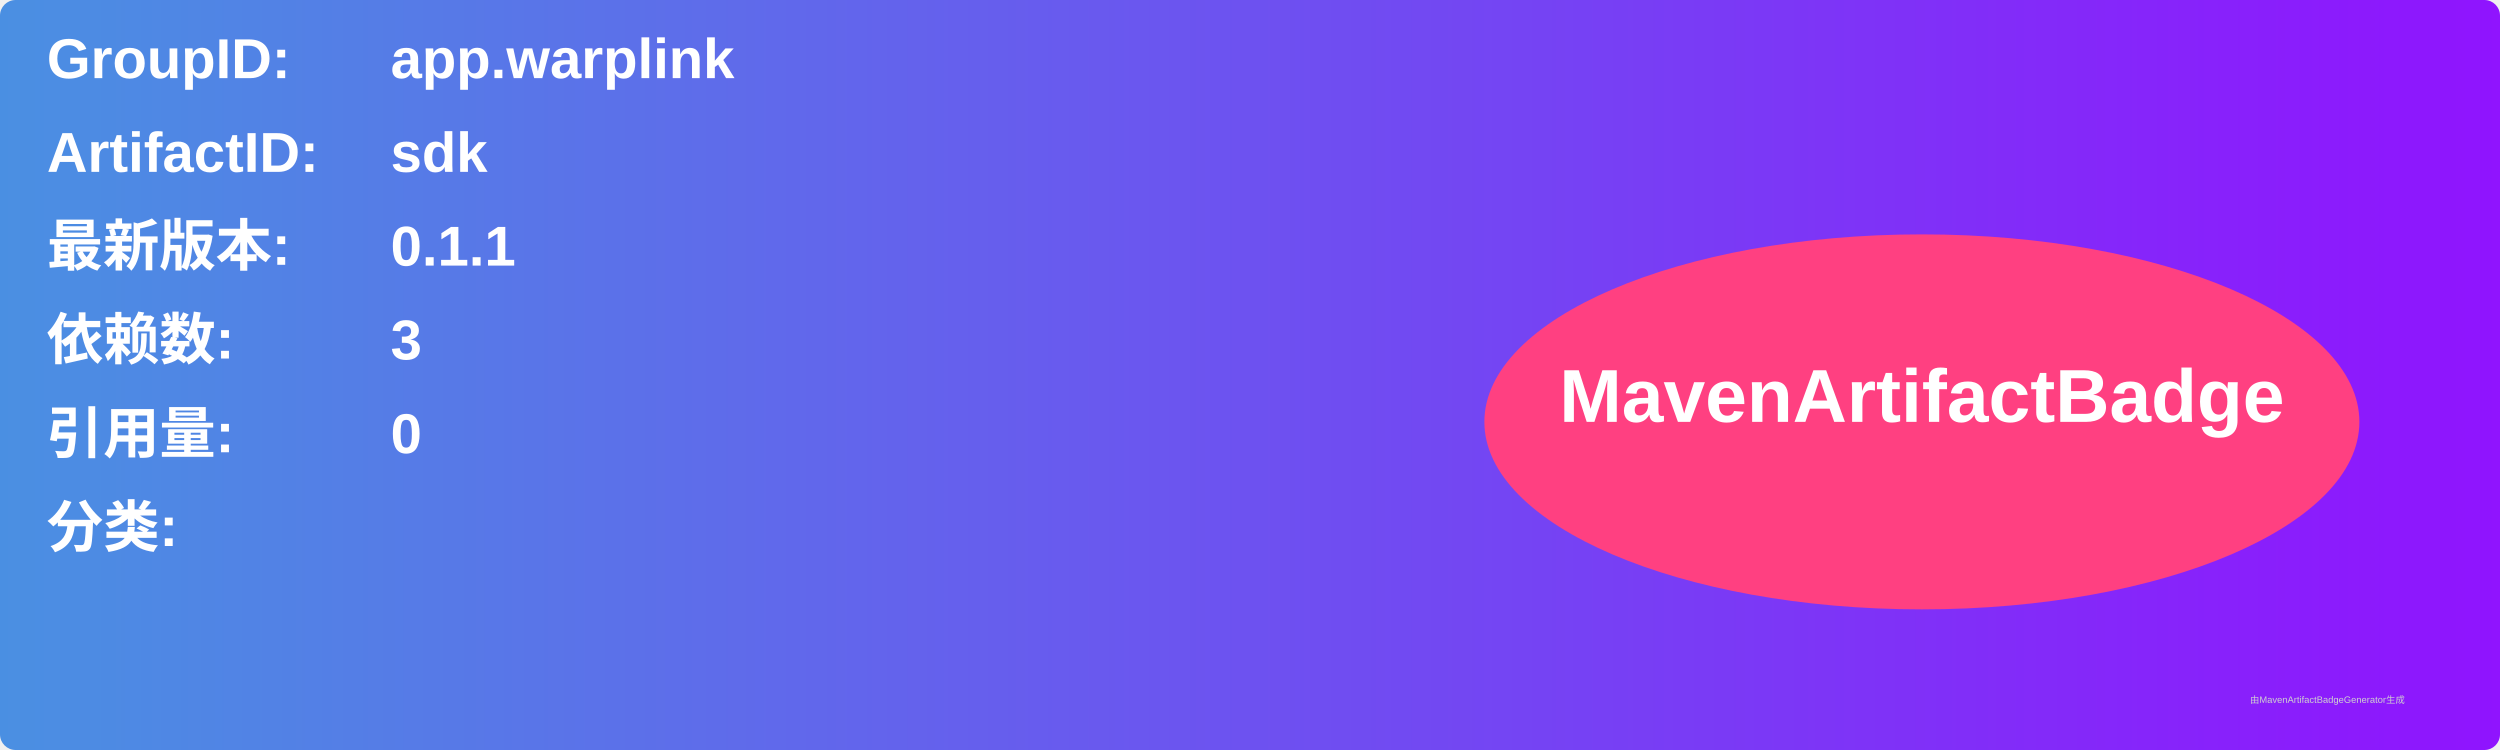
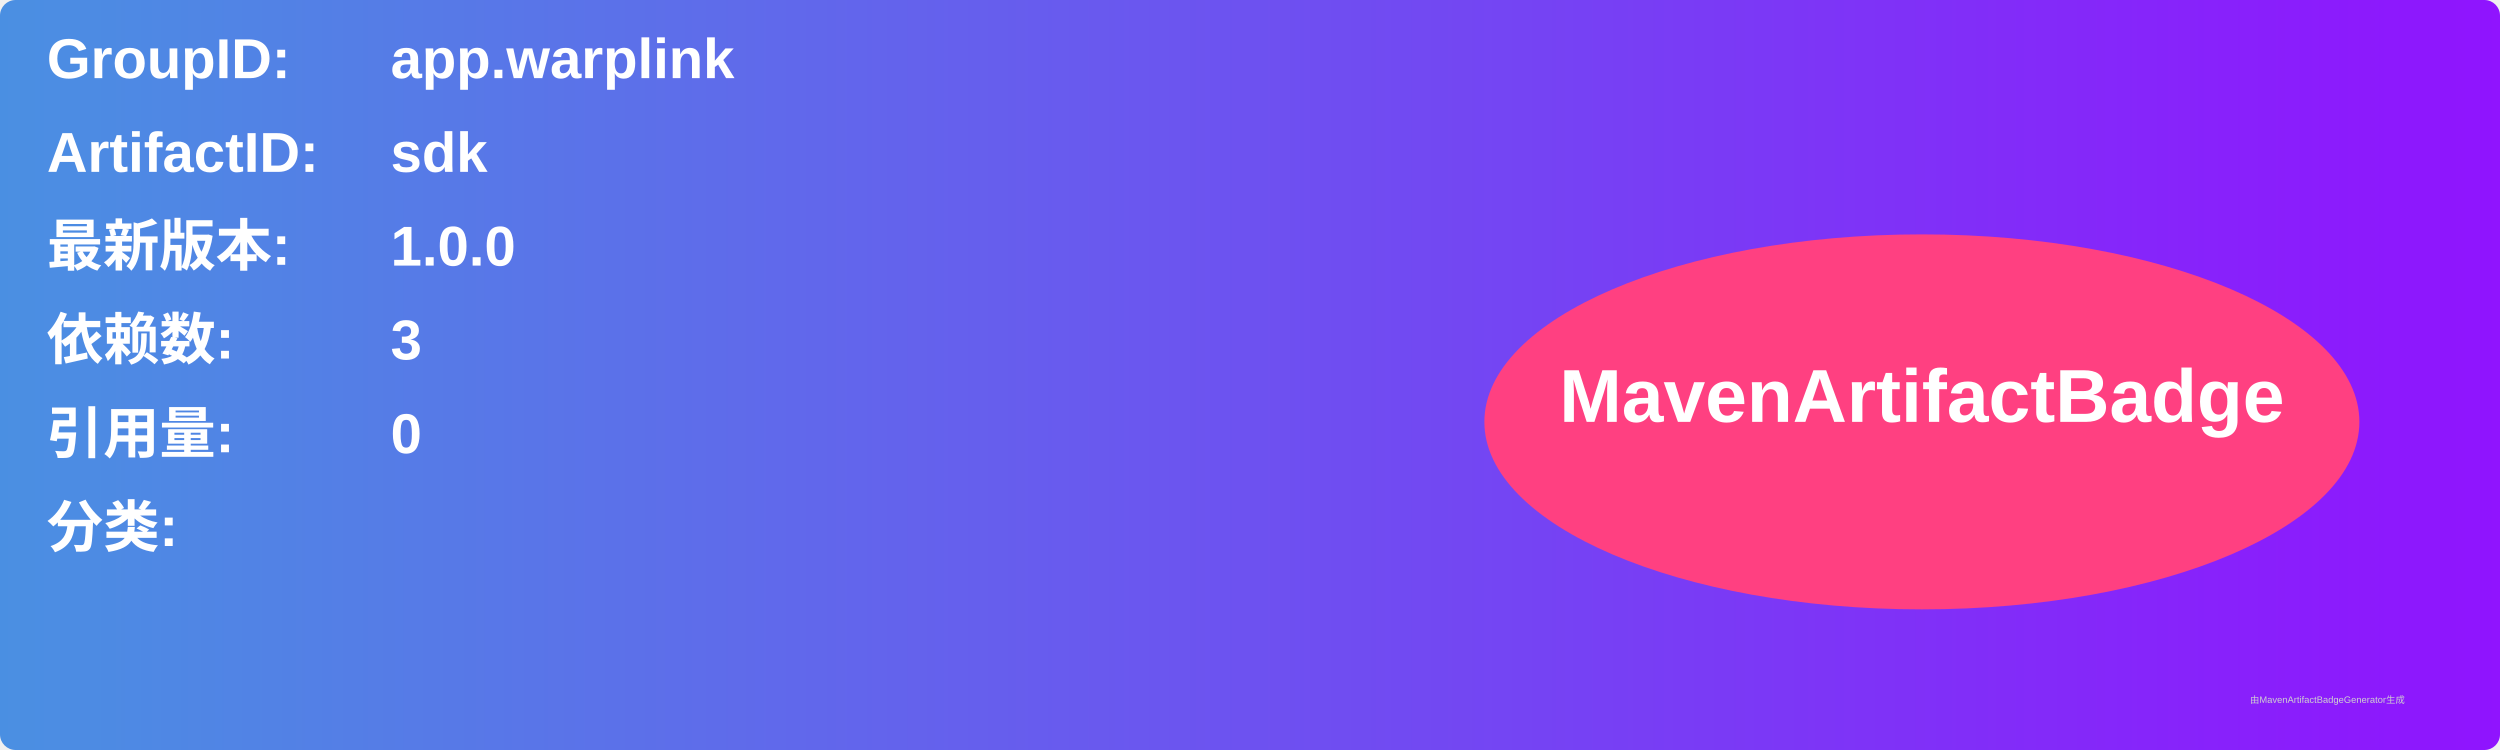
<svg xmlns="http://www.w3.org/2000/svg" width="800" height="240" viewBox="0 0 800 240">
  <linearGradient id="grad" x1="0%" y1="0%" x2="100%" y2="0%">
    <stop offset="0%" stop-color="#4a90e2" />
    <stop offset="100%" stop-color="#9013fe" />
  </linearGradient>
  <rect width="100%" height="100%" rx="5" ry="5" fill="url(#grad)" />
  <g transform="translate(15, 15)">
    <text x="0" y="10" font-family="Arial" font-size="18" fill="white" font-weight="bold" width="260">GroupID:</text>
    <text x="110" y="10" font-family="Arial" font-size="18" fill="white" font-weight="bold" width="460">app.warplink</text>
    <text x="0" y="40" font-family="Arial" font-size="18" fill="white" font-weight="bold" width="260">ArtifactID:</text>
    <text x="110" y="40" font-family="Arial" font-size="18" fill="white" font-weight="bold" width="460">sdk</text>
    <text x="0" y="70" font-family="Arial" font-size="18" fill="white" font-weight="bold">最新版本:</text>
    <text x="110" y="70" font-family="Arial" font-size="18" fill="white" font-weight="bold">
-       <tspan font-weight="bold">0.1.1</tspan>
+       <tspan font-weight="bold">1.0.0</tspan>
    </text>
    <text x="0" y="100" font-family="Arial" font-size="18" fill="white" font-weight="bold">依赖数: </text>
    <text x="110" y="100" font-family="Arial" font-size="18" fill="white">
      <tspan font-weight="bold">3</tspan>
    </text>
    <text x="0" y="130" font-family="Arial" font-size="18" fill="white" font-weight="bold">引用量: </text>
    <text x="110" y="130" font-family="Arial" font-size="18" fill="white">
      <tspan font-weight="bold">0</tspan>
    </text>
    <text x="0" y="160" font-family="Arial" font-size="18" fill="white" font-weight="bold">分类:</text>
    <text x="10" y="190" font-family="Arial" font-size="10" fill="white">
      <tspan font-weight="bold" />
    </text>
    <ellipse cx="600" cy="120" rx="140" ry="60" fill="#ff4081" />
    <text x="600" y="120" text-anchor="middle" font-family="Arial" font-size="24" fill="white" font-weight="bold">MavenArtifactBadge</text>
  </g>
  <text x="720" y="225" font-family="Arial" font-size="3" fill="#d0d0d0">由MavenArtifactBadgeGenerator生成</text>
</svg>
